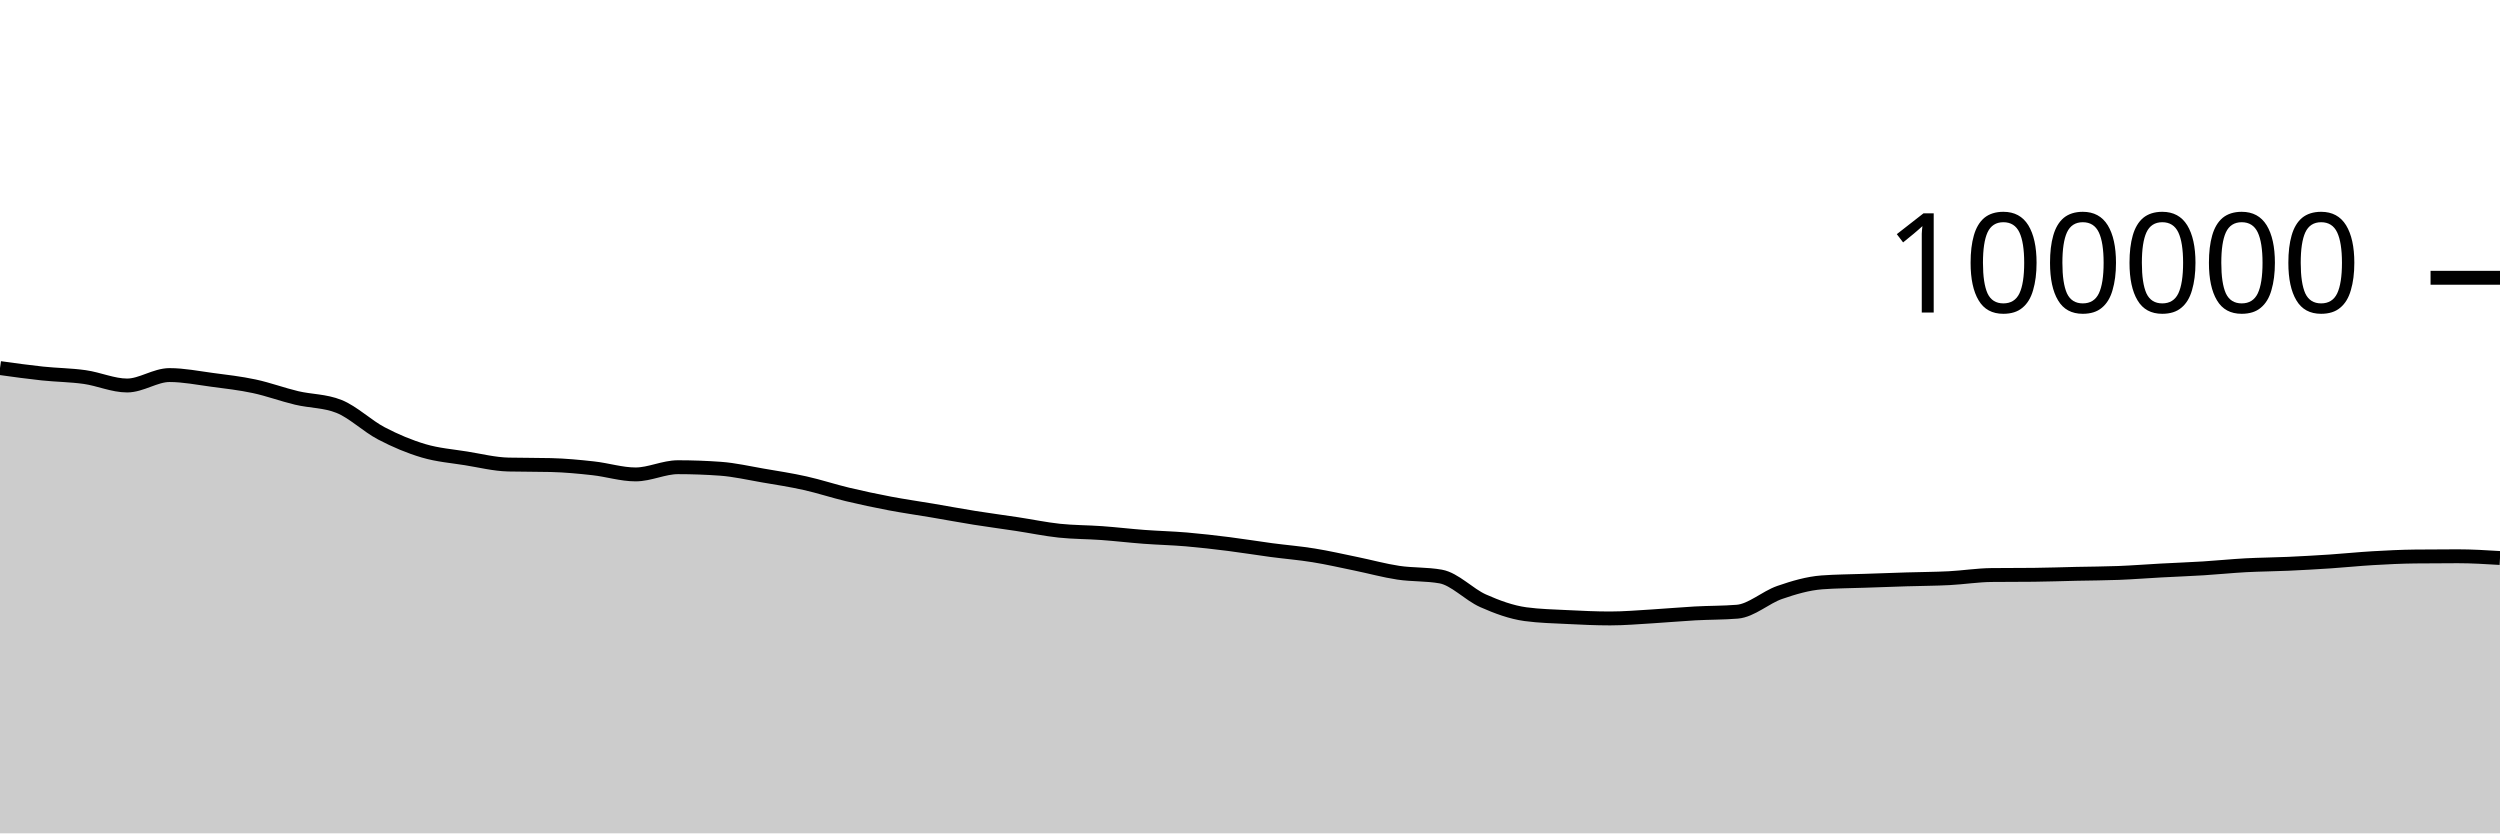
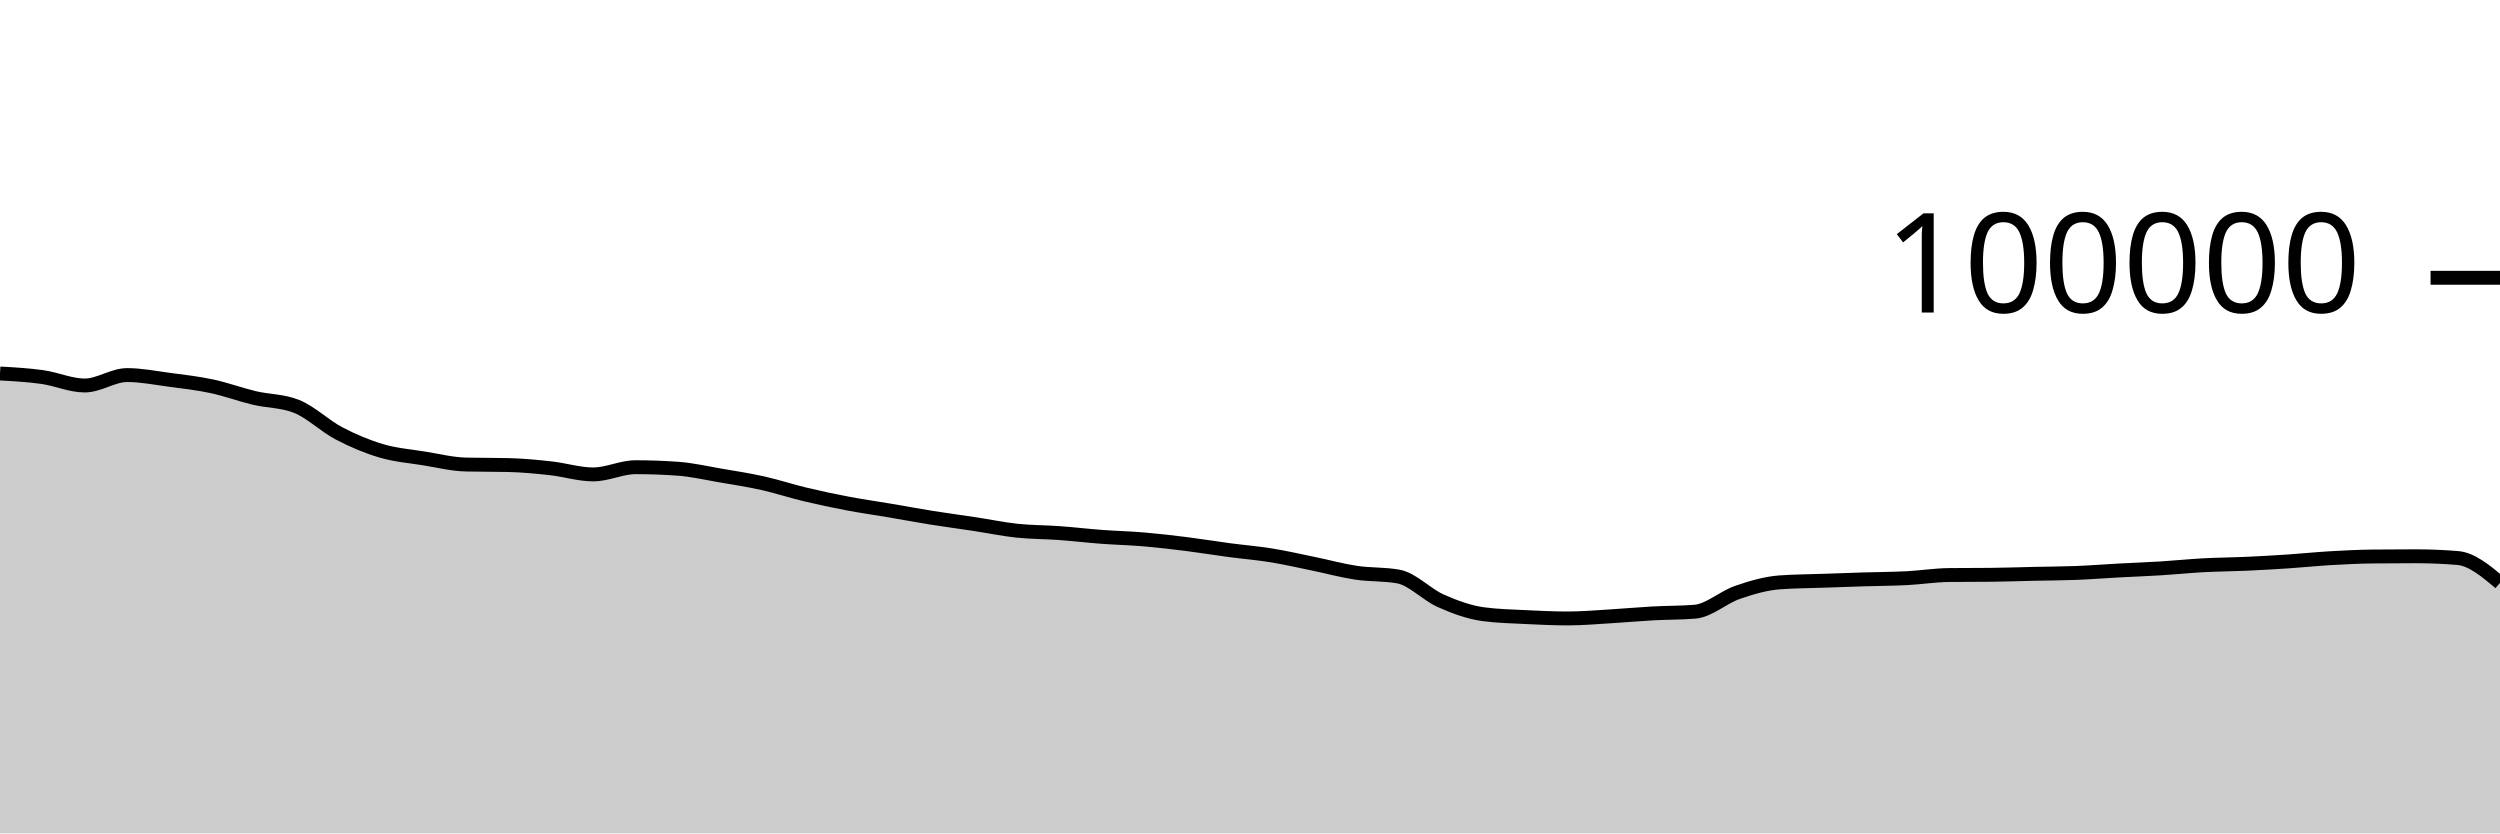
<svg xmlns="http://www.w3.org/2000/svg" viewBox="0 0 180 60">
  <g transform="translate(0,20)">
-     <path class="area" fill="rgba(0, 0, 0, 0.2)" d="M0,6.501C1.017,6.643,2.034,6.784,3.051,6.892C4.068,7,5.085,7.004,6.102,7.148C7.119,7.292,8.136,7.756,9.153,7.756C10.169,7.756,11.186,7.005,12.203,7.005C13.22,7.005,14.237,7.211,15.254,7.346C16.271,7.48,17.288,7.594,18.305,7.812C19.322,8.029,20.339,8.409,21.356,8.651C22.373,8.893,23.39,8.855,24.407,9.262C25.424,9.669,26.441,10.669,27.458,11.202C28.475,11.735,29.492,12.162,30.508,12.462C31.525,12.763,32.542,12.839,33.559,13.003C34.576,13.167,35.593,13.423,36.61,13.447C37.627,13.471,38.644,13.459,39.661,13.484C40.678,13.508,41.695,13.605,42.712,13.718C43.729,13.83,44.746,14.158,45.763,14.158C46.78,14.158,47.797,13.639,48.814,13.639C49.831,13.639,50.847,13.676,51.864,13.749C52.881,13.822,53.898,14.06,54.915,14.234C55.932,14.407,56.949,14.563,57.966,14.79C58.983,15.017,60,15.355,61.017,15.598C62.034,15.841,63.051,16.057,64.068,16.25C65.085,16.443,66.102,16.586,67.119,16.758C68.136,16.931,69.153,17.121,70.169,17.284C71.186,17.446,72.203,17.578,73.22,17.733C74.237,17.887,75.254,18.101,76.271,18.21C77.288,18.318,78.305,18.308,79.322,18.382C80.339,18.456,81.356,18.577,82.373,18.653C83.39,18.729,84.407,18.752,85.424,18.838C86.441,18.925,87.458,19.044,88.475,19.171C89.492,19.299,90.508,19.468,91.525,19.604C92.542,19.739,93.559,19.82,94.576,19.985C95.593,20.149,96.61,20.383,97.627,20.592C98.644,20.8,99.661,21.083,100.678,21.236C101.695,21.389,102.712,21.327,103.729,21.509C104.746,21.691,105.763,22.803,106.78,23.255C107.797,23.707,108.814,24.08,109.831,24.22C110.847,24.359,111.864,24.377,112.881,24.429C113.898,24.48,114.915,24.528,115.932,24.528C116.949,24.528,117.966,24.438,118.983,24.378C120,24.318,121.017,24.222,122.034,24.166C123.051,24.11,124.068,24.125,125.085,24.042C126.102,23.958,127.119,23.009,128.136,22.657C129.153,22.305,130.169,22.006,131.186,21.93C132.203,21.855,133.22,21.853,134.237,21.817C135.254,21.781,136.271,21.746,137.288,21.714C138.305,21.683,139.322,21.681,140.339,21.629C141.356,21.577,142.373,21.412,143.39,21.402C144.407,21.391,145.424,21.396,146.441,21.386C147.458,21.376,148.475,21.339,149.492,21.316C150.508,21.294,151.525,21.292,152.542,21.252C153.559,21.212,154.576,21.131,155.593,21.076C156.61,21.021,157.627,20.985,158.644,20.922C159.661,20.859,160.678,20.753,161.695,20.698C162.712,20.644,163.729,20.64,164.746,20.594C165.763,20.548,166.78,20.49,167.797,20.423C168.814,20.355,169.831,20.248,170.847,20.189C171.864,20.13,172.881,20.079,173.898,20.068C174.915,20.057,175.932,20.051,176.949,20.051C177.966,20.051,178.983,20.113,180,20.176L180,40C178.983,40,177.966,40,176.949,40C175.932,40,174.915,40,173.898,40C172.881,40,171.864,40,170.847,40C169.831,40,168.814,40,167.797,40C166.78,40,165.763,40,164.746,40C163.729,40,162.712,40,161.695,40C160.678,40,159.661,40,158.644,40C157.627,40,156.61,40,155.593,40C154.576,40,153.559,40,152.542,40C151.525,40,150.508,40,149.492,40C148.475,40,147.458,40,146.441,40C145.424,40,144.407,40,143.39,40C142.373,40,141.356,40,140.339,40C139.322,40,138.305,40,137.288,40C136.271,40,135.254,40,134.237,40C133.22,40,132.203,40,131.186,40C130.169,40,129.153,40,128.136,40C127.119,40,126.102,40,125.085,40C124.068,40,123.051,40,122.034,40C121.017,40,120,40,118.983,40C117.966,40,116.949,40,115.932,40C114.915,40,113.898,40,112.881,40C111.864,40,110.847,40,109.831,40C108.814,40,107.797,40,106.78,40C105.763,40,104.746,40,103.729,40C102.712,40,101.695,40,100.678,40C99.661,40,98.644,40,97.627,40C96.61,40,95.593,40,94.576,40C93.559,40,92.542,40,91.525,40C90.508,40,89.492,40,88.475,40C87.458,40,86.441,40,85.424,40C84.407,40,83.39,40,82.373,40C81.356,40,80.339,40,79.322,40C78.305,40,77.288,40,76.271,40C75.254,40,74.237,40,73.22,40C72.203,40,71.186,40,70.169,40C69.153,40,68.136,40,67.119,40C66.102,40,65.085,40,64.068,40C63.051,40,62.034,40,61.017,40C60,40,58.983,40,57.966,40C56.949,40,55.932,40,54.915,40C53.898,40,52.881,40,51.864,40C50.847,40,49.831,40,48.814,40C47.797,40,46.78,40,45.763,40C44.746,40,43.729,40,42.712,40C41.695,40,40.678,40,39.661,40C38.644,40,37.627,40,36.61,40C35.593,40,34.576,40,33.559,40C32.542,40,31.525,40,30.508,40C29.492,40,28.475,40,27.458,40C26.441,40,25.424,40,24.407,40C23.39,40,22.373,40,21.356,40C20.339,40,19.322,40,18.305,40C17.288,40,16.271,40,15.254,40C14.237,40,13.22,40,12.203,40C11.186,40,10.169,40,9.153,40C8.136,40,7.119,40,6.102,40C5.085,40,4.068,40,3.051,40C2.034,40,1.017,40,0,40Z" />
-     <path class="line" stroke="black" fill="none" d="M0,6.501C1.017,6.643,2.034,6.784,3.051,6.892C4.068,7,5.085,7.004,6.102,7.148C7.119,7.292,8.136,7.756,9.153,7.756C10.169,7.756,11.186,7.005,12.203,7.005C13.22,7.005,14.237,7.211,15.254,7.346C16.271,7.48,17.288,7.594,18.305,7.812C19.322,8.029,20.339,8.409,21.356,8.651C22.373,8.893,23.39,8.855,24.407,9.262C25.424,9.669,26.441,10.669,27.458,11.202C28.475,11.735,29.492,12.162,30.508,12.462C31.525,12.763,32.542,12.839,33.559,13.003C34.576,13.167,35.593,13.423,36.61,13.447C37.627,13.471,38.644,13.459,39.661,13.484C40.678,13.508,41.695,13.605,42.712,13.718C43.729,13.83,44.746,14.158,45.763,14.158C46.78,14.158,47.797,13.639,48.814,13.639C49.831,13.639,50.847,13.676,51.864,13.749C52.881,13.822,53.898,14.06,54.915,14.234C55.932,14.407,56.949,14.563,57.966,14.79C58.983,15.017,60,15.355,61.017,15.598C62.034,15.841,63.051,16.057,64.068,16.25C65.085,16.443,66.102,16.586,67.119,16.758C68.136,16.931,69.153,17.121,70.169,17.284C71.186,17.446,72.203,17.578,73.22,17.733C74.237,17.887,75.254,18.101,76.271,18.21C77.288,18.318,78.305,18.308,79.322,18.382C80.339,18.456,81.356,18.577,82.373,18.653C83.39,18.729,84.407,18.752,85.424,18.838C86.441,18.925,87.458,19.044,88.475,19.171C89.492,19.299,90.508,19.468,91.525,19.604C92.542,19.739,93.559,19.82,94.576,19.985C95.593,20.149,96.61,20.383,97.627,20.592C98.644,20.8,99.661,21.083,100.678,21.236C101.695,21.389,102.712,21.327,103.729,21.509C104.746,21.691,105.763,22.803,106.78,23.255C107.797,23.707,108.814,24.08,109.831,24.22C110.847,24.359,111.864,24.377,112.881,24.429C113.898,24.48,114.915,24.528,115.932,24.528C116.949,24.528,117.966,24.438,118.983,24.378C120,24.318,121.017,24.222,122.034,24.166C123.051,24.11,124.068,24.125,125.085,24.042C126.102,23.958,127.119,23.009,128.136,22.657C129.153,22.305,130.169,22.006,131.186,21.93C132.203,21.855,133.22,21.853,134.237,21.817C135.254,21.781,136.271,21.746,137.288,21.714C138.305,21.683,139.322,21.681,140.339,21.629C141.356,21.577,142.373,21.412,143.39,21.402C144.407,21.391,145.424,21.396,146.441,21.386C147.458,21.376,148.475,21.339,149.492,21.316C150.508,21.294,151.525,21.292,152.542,21.252C153.559,21.212,154.576,21.131,155.593,21.076C156.61,21.021,157.627,20.985,158.644,20.922C159.661,20.859,160.678,20.753,161.695,20.698C162.712,20.644,163.729,20.64,164.746,20.594C165.763,20.548,166.78,20.49,167.797,20.423C168.814,20.355,169.831,20.248,170.847,20.189C171.864,20.13,172.881,20.079,173.898,20.068C174.915,20.057,175.932,20.051,176.949,20.051C177.966,20.051,178.983,20.113,180,20.176" />
+     <path class="area" fill="rgba(0, 0, 0, 0.2)" d="M0,6.892C1.017,6.948,2.034,7.004,3.051,7.148C4.068,7.292,5.085,7.756,6.102,7.756C7.119,7.756,8.136,7.005,9.153,7.005C10.169,7.005,11.186,7.211,12.203,7.346C13.22,7.48,14.237,7.594,15.254,7.812C16.271,8.029,17.288,8.409,18.305,8.651C19.322,8.893,20.339,8.855,21.356,9.262C22.373,9.669,23.39,10.669,24.407,11.202C25.424,11.735,26.441,12.162,27.458,12.462C28.475,12.763,29.492,12.839,30.508,13.003C31.525,13.167,32.542,13.423,33.559,13.447C34.576,13.471,35.593,13.459,36.61,13.484C37.627,13.508,38.644,13.605,39.661,13.718C40.678,13.83,41.695,14.158,42.712,14.158C43.729,14.158,44.746,13.639,45.763,13.639C46.78,13.639,47.797,13.676,48.814,13.749C49.831,13.822,50.847,14.06,51.864,14.234C52.881,14.407,53.898,14.563,54.915,14.79C55.932,15.017,56.949,15.355,57.966,15.598C58.983,15.841,60,16.057,61.017,16.25C62.034,16.443,63.051,16.586,64.068,16.758C65.085,16.931,66.102,17.121,67.119,17.284C68.136,17.446,69.153,17.578,70.169,17.733C71.186,17.887,72.203,18.101,73.22,18.21C74.237,18.318,75.254,18.308,76.271,18.382C77.288,18.456,78.305,18.577,79.322,18.653C80.339,18.729,81.356,18.752,82.373,18.838C83.39,18.925,84.407,19.044,85.424,19.171C86.441,19.299,87.458,19.468,88.475,19.604C89.492,19.739,90.508,19.82,91.525,19.985C92.542,20.149,93.559,20.383,94.576,20.592C95.593,20.8,96.61,21.083,97.627,21.236C98.644,21.389,99.661,21.327,100.678,21.509C101.695,21.691,102.712,22.803,103.729,23.255C104.746,23.707,105.763,24.08,106.78,24.22C107.797,24.359,108.814,24.377,109.831,24.429C110.847,24.48,111.864,24.528,112.881,24.528C113.898,24.528,114.915,24.438,115.932,24.378C116.949,24.318,117.966,24.222,118.983,24.166C120,24.11,121.017,24.125,122.034,24.042C123.051,23.958,124.068,23.009,125.085,22.657C126.102,22.305,127.119,22.006,128.136,21.93C129.153,21.855,130.169,21.853,131.186,21.817C132.203,21.781,133.22,21.746,134.237,21.714C135.254,21.683,136.271,21.681,137.288,21.629C138.305,21.577,139.322,21.412,140.339,21.402C141.356,21.391,142.373,21.396,143.39,21.386C144.407,21.376,145.424,21.339,146.441,21.316C147.458,21.294,148.475,21.292,149.492,21.252C150.508,21.212,151.525,21.131,152.542,21.076C153.559,21.021,154.576,20.985,155.593,20.922C156.61,20.859,157.627,20.753,158.644,20.698C159.661,20.644,160.678,20.64,161.695,20.594C162.712,20.548,163.729,20.49,164.746,20.423C165.763,20.355,166.78,20.248,167.797,20.189C168.814,20.13,169.831,20.079,170.847,20.068C171.864,20.057,172.881,20.051,173.898,20.051C174.915,20.051,175.932,20.093,176.949,20.176C177.966,20.259,178.983,21.112,180,21.964L180,40C178.983,40,177.966,40,176.949,40C175.932,40,174.915,40,173.898,40C172.881,40,171.864,40,170.847,40C169.831,40,168.814,40,167.797,40C166.78,40,165.763,40,164.746,40C163.729,40,162.712,40,161.695,40C160.678,40,159.661,40,158.644,40C157.627,40,156.61,40,155.593,40C154.576,40,153.559,40,152.542,40C151.525,40,150.508,40,149.492,40C148.475,40,147.458,40,146.441,40C145.424,40,144.407,40,143.39,40C142.373,40,141.356,40,140.339,40C139.322,40,138.305,40,137.288,40C136.271,40,135.254,40,134.237,40C133.22,40,132.203,40,131.186,40C130.169,40,129.153,40,128.136,40C127.119,40,126.102,40,125.085,40C124.068,40,123.051,40,122.034,40C121.017,40,120,40,118.983,40C117.966,40,116.949,40,115.932,40C114.915,40,113.898,40,112.881,40C111.864,40,110.847,40,109.831,40C108.814,40,107.797,40,106.78,40C105.763,40,104.746,40,103.729,40C102.712,40,101.695,40,100.678,40C99.661,40,98.644,40,97.627,40C96.61,40,95.593,40,94.576,40C93.559,40,92.542,40,91.525,40C90.508,40,89.492,40,88.475,40C87.458,40,86.441,40,85.424,40C84.407,40,83.39,40,82.373,40C81.356,40,80.339,40,79.322,40C78.305,40,77.288,40,76.271,40C75.254,40,74.237,40,73.22,40C72.203,40,71.186,40,70.169,40C69.153,40,68.136,40,67.119,40C66.102,40,65.085,40,64.068,40C63.051,40,62.034,40,61.017,40C60,40,58.983,40,57.966,40C56.949,40,55.932,40,54.915,40C53.898,40,52.881,40,51.864,40C50.847,40,49.831,40,48.814,40C47.797,40,46.78,40,45.763,40C44.746,40,43.729,40,42.712,40C41.695,40,40.678,40,39.661,40C38.644,40,37.627,40,36.61,40C35.593,40,34.576,40,33.559,40C32.542,40,31.525,40,30.508,40C29.492,40,28.475,40,27.458,40C26.441,40,25.424,40,24.407,40C23.39,40,22.373,40,21.356,40C20.339,40,19.322,40,18.305,40C17.288,40,16.271,40,15.254,40C14.237,40,13.22,40,12.203,40C11.186,40,10.169,40,9.153,40C8.136,40,7.119,40,6.102,40C5.085,40,4.068,40,3.051,40C2.034,40,1.017,40,0,40Z" />
+     <path class="line" stroke="black" fill="none" d="M0,6.892C1.017,6.948,2.034,7.004,3.051,7.148C4.068,7.292,5.085,7.756,6.102,7.756C7.119,7.756,8.136,7.005,9.153,7.005C10.169,7.005,11.186,7.211,12.203,7.346C13.22,7.48,14.237,7.594,15.254,7.812C16.271,8.029,17.288,8.409,18.305,8.651C19.322,8.893,20.339,8.855,21.356,9.262C22.373,9.669,23.39,10.669,24.407,11.202C25.424,11.735,26.441,12.162,27.458,12.462C28.475,12.763,29.492,12.839,30.508,13.003C31.525,13.167,32.542,13.423,33.559,13.447C34.576,13.471,35.593,13.459,36.61,13.484C37.627,13.508,38.644,13.605,39.661,13.718C40.678,13.83,41.695,14.158,42.712,14.158C43.729,14.158,44.746,13.639,45.763,13.639C46.78,13.639,47.797,13.676,48.814,13.749C49.831,13.822,50.847,14.06,51.864,14.234C52.881,14.407,53.898,14.563,54.915,14.79C55.932,15.017,56.949,15.355,57.966,15.598C58.983,15.841,60,16.057,61.017,16.25C62.034,16.443,63.051,16.586,64.068,16.758C65.085,16.931,66.102,17.121,67.119,17.284C68.136,17.446,69.153,17.578,70.169,17.733C71.186,17.887,72.203,18.101,73.22,18.21C74.237,18.318,75.254,18.308,76.271,18.382C77.288,18.456,78.305,18.577,79.322,18.653C80.339,18.729,81.356,18.752,82.373,18.838C83.39,18.925,84.407,19.044,85.424,19.171C86.441,19.299,87.458,19.468,88.475,19.604C89.492,19.739,90.508,19.82,91.525,19.985C92.542,20.149,93.559,20.383,94.576,20.592C95.593,20.8,96.61,21.083,97.627,21.236C98.644,21.389,99.661,21.327,100.678,21.509C101.695,21.691,102.712,22.803,103.729,23.255C104.746,23.707,105.763,24.08,106.78,24.22C107.797,24.359,108.814,24.377,109.831,24.429C110.847,24.48,111.864,24.528,112.881,24.528C113.898,24.528,114.915,24.438,115.932,24.378C116.949,24.318,117.966,24.222,118.983,24.166C120,24.11,121.017,24.125,122.034,24.042C123.051,23.958,124.068,23.009,125.085,22.657C126.102,22.305,127.119,22.006,128.136,21.93C129.153,21.855,130.169,21.853,131.186,21.817C132.203,21.781,133.22,21.746,134.237,21.714C135.254,21.683,136.271,21.681,137.288,21.629C138.305,21.577,139.322,21.412,140.339,21.402C141.356,21.391,142.373,21.396,143.39,21.386C144.407,21.376,145.424,21.339,146.441,21.316C147.458,21.294,148.475,21.292,149.492,21.252C150.508,21.212,151.525,21.131,152.542,21.076C153.559,21.021,154.576,20.985,155.593,20.922C156.61,20.859,157.627,20.753,158.644,20.698C159.661,20.644,160.678,20.64,161.695,20.594C162.712,20.548,163.729,20.49,164.746,20.423C165.763,20.355,166.78,20.248,167.797,20.189C168.814,20.13,169.831,20.079,170.847,20.068C171.864,20.057,172.881,20.051,173.898,20.051C174.915,20.051,175.932,20.093,176.949,20.176C177.966,20.259,178.983,21.112,180,21.964" />
    <path class="axis-ceiling" stroke-width="1" stroke="black" fill="none" d="M175,0L180,0" />
    <text class="axis-ceiling-label" font-family="sans-serif" text-anchor="end" font-size="10px" x="170" y="2.5">100000</text>
  </g>
</svg>
